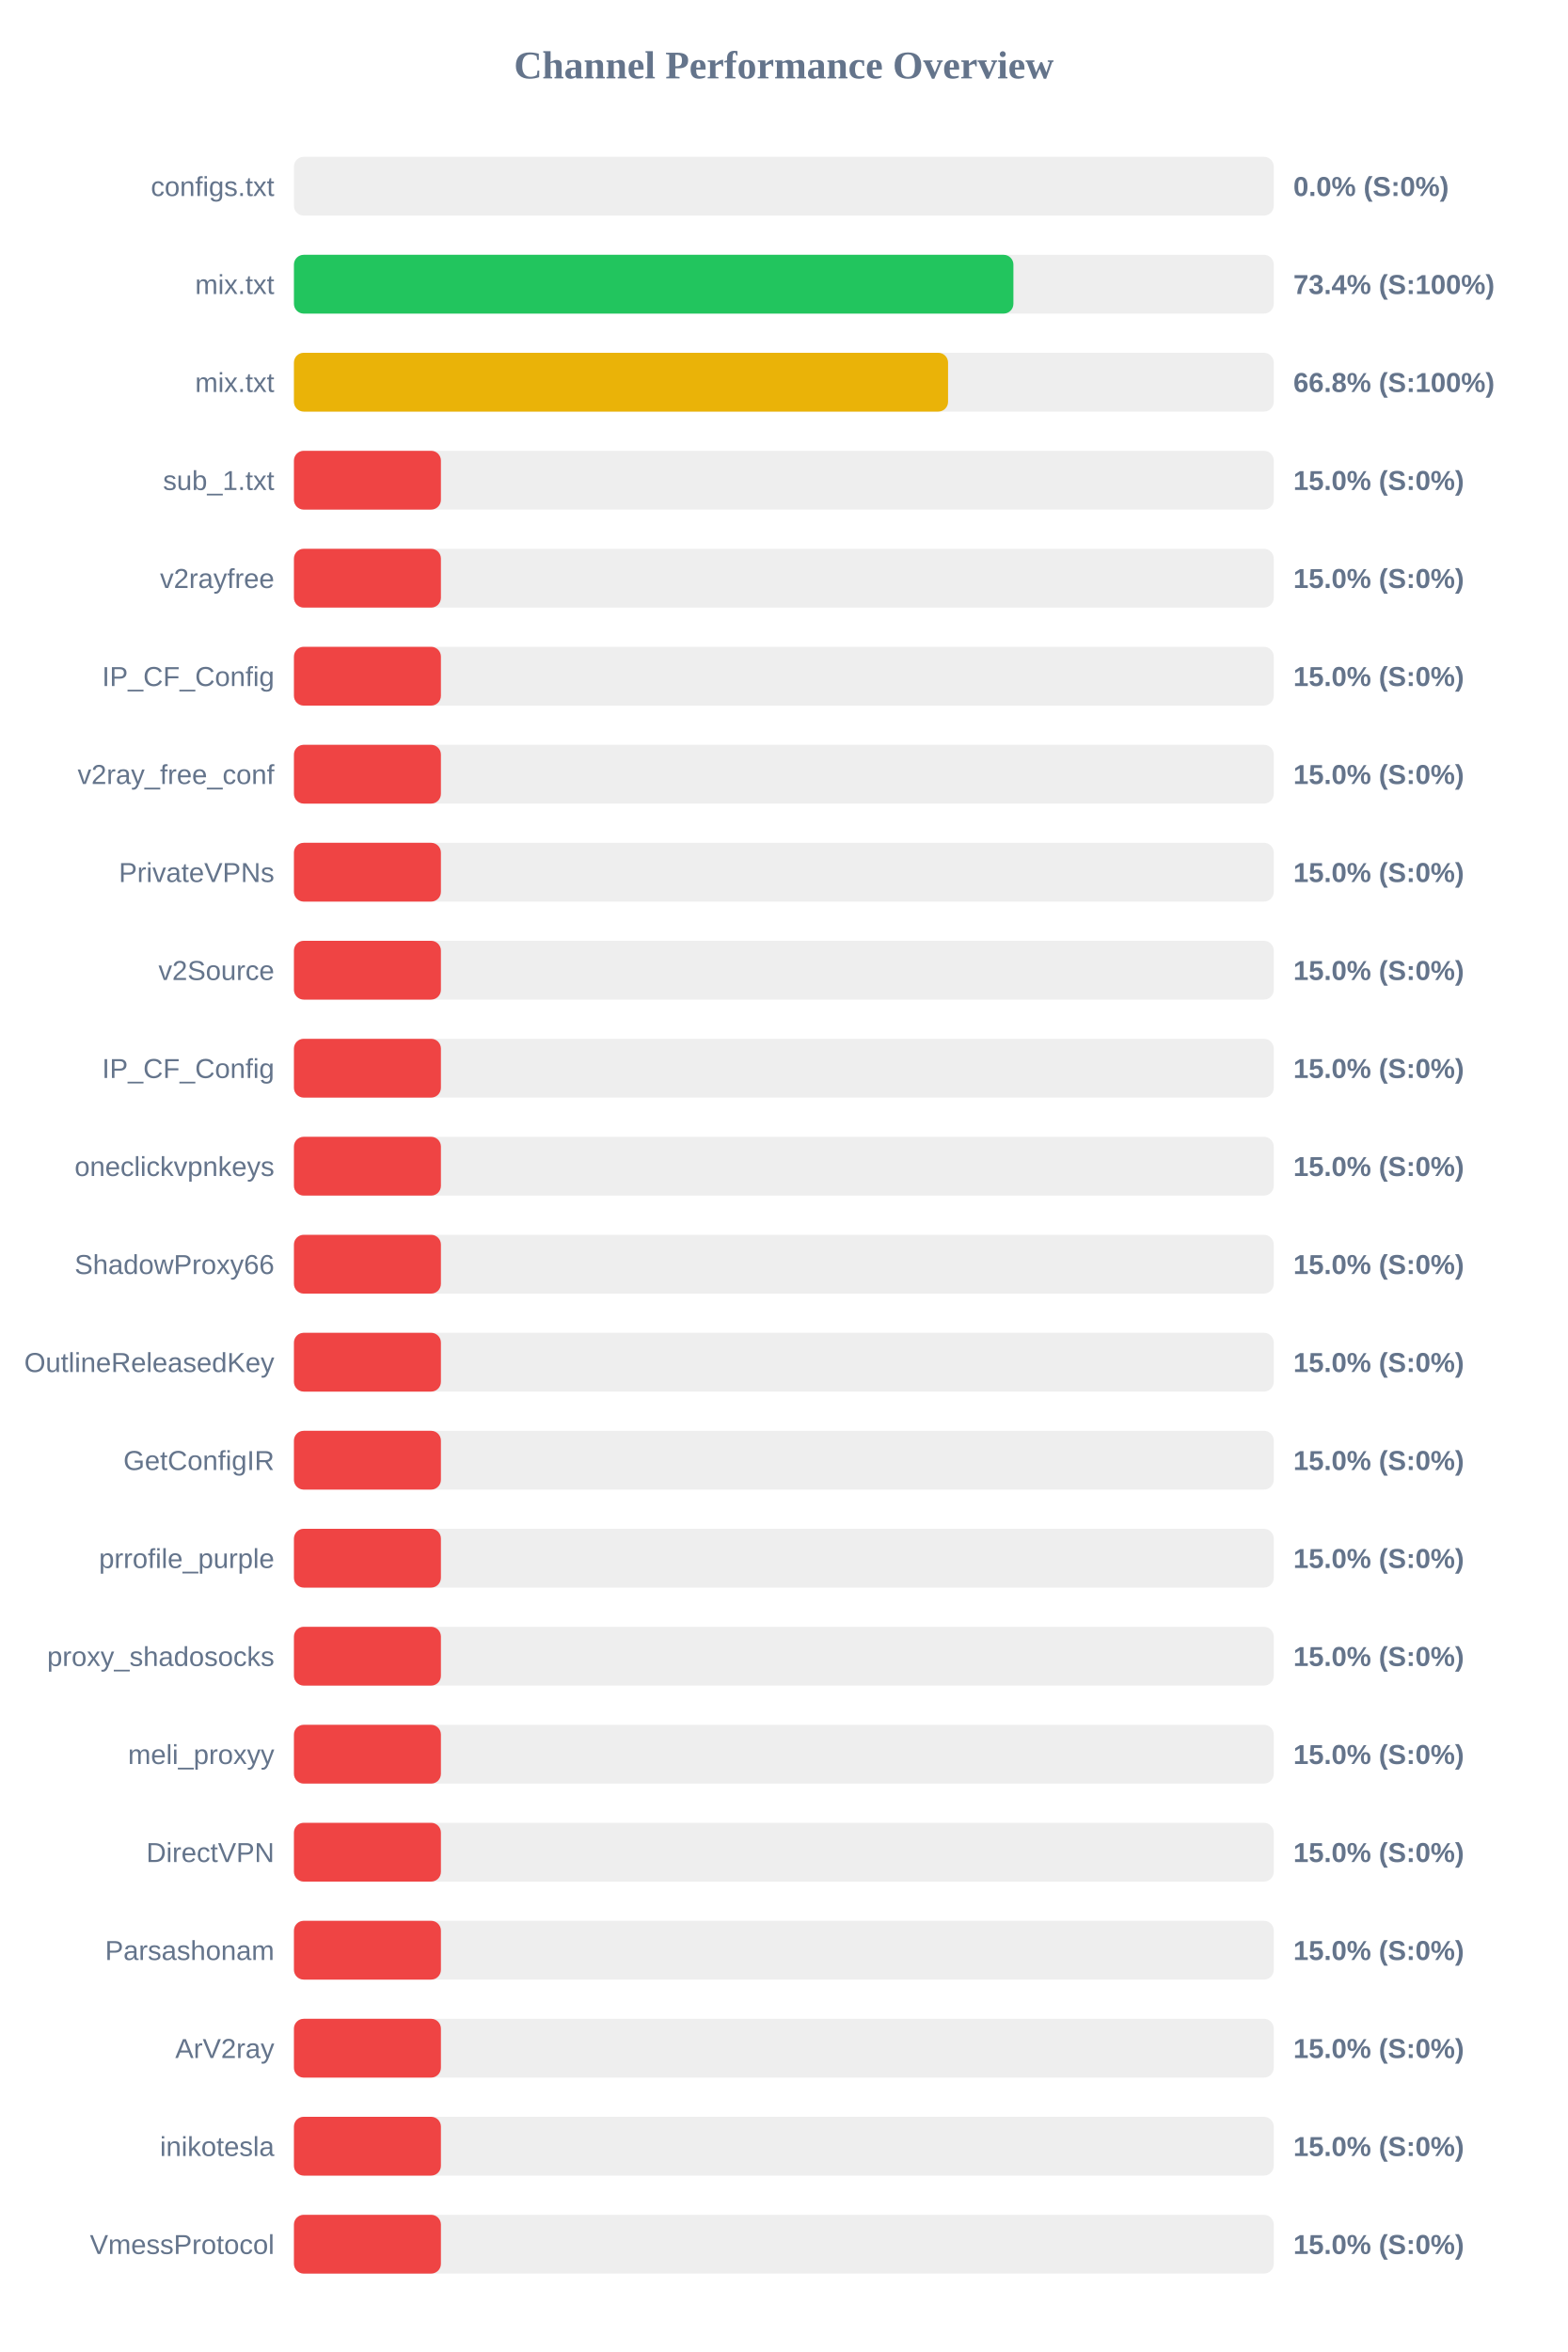
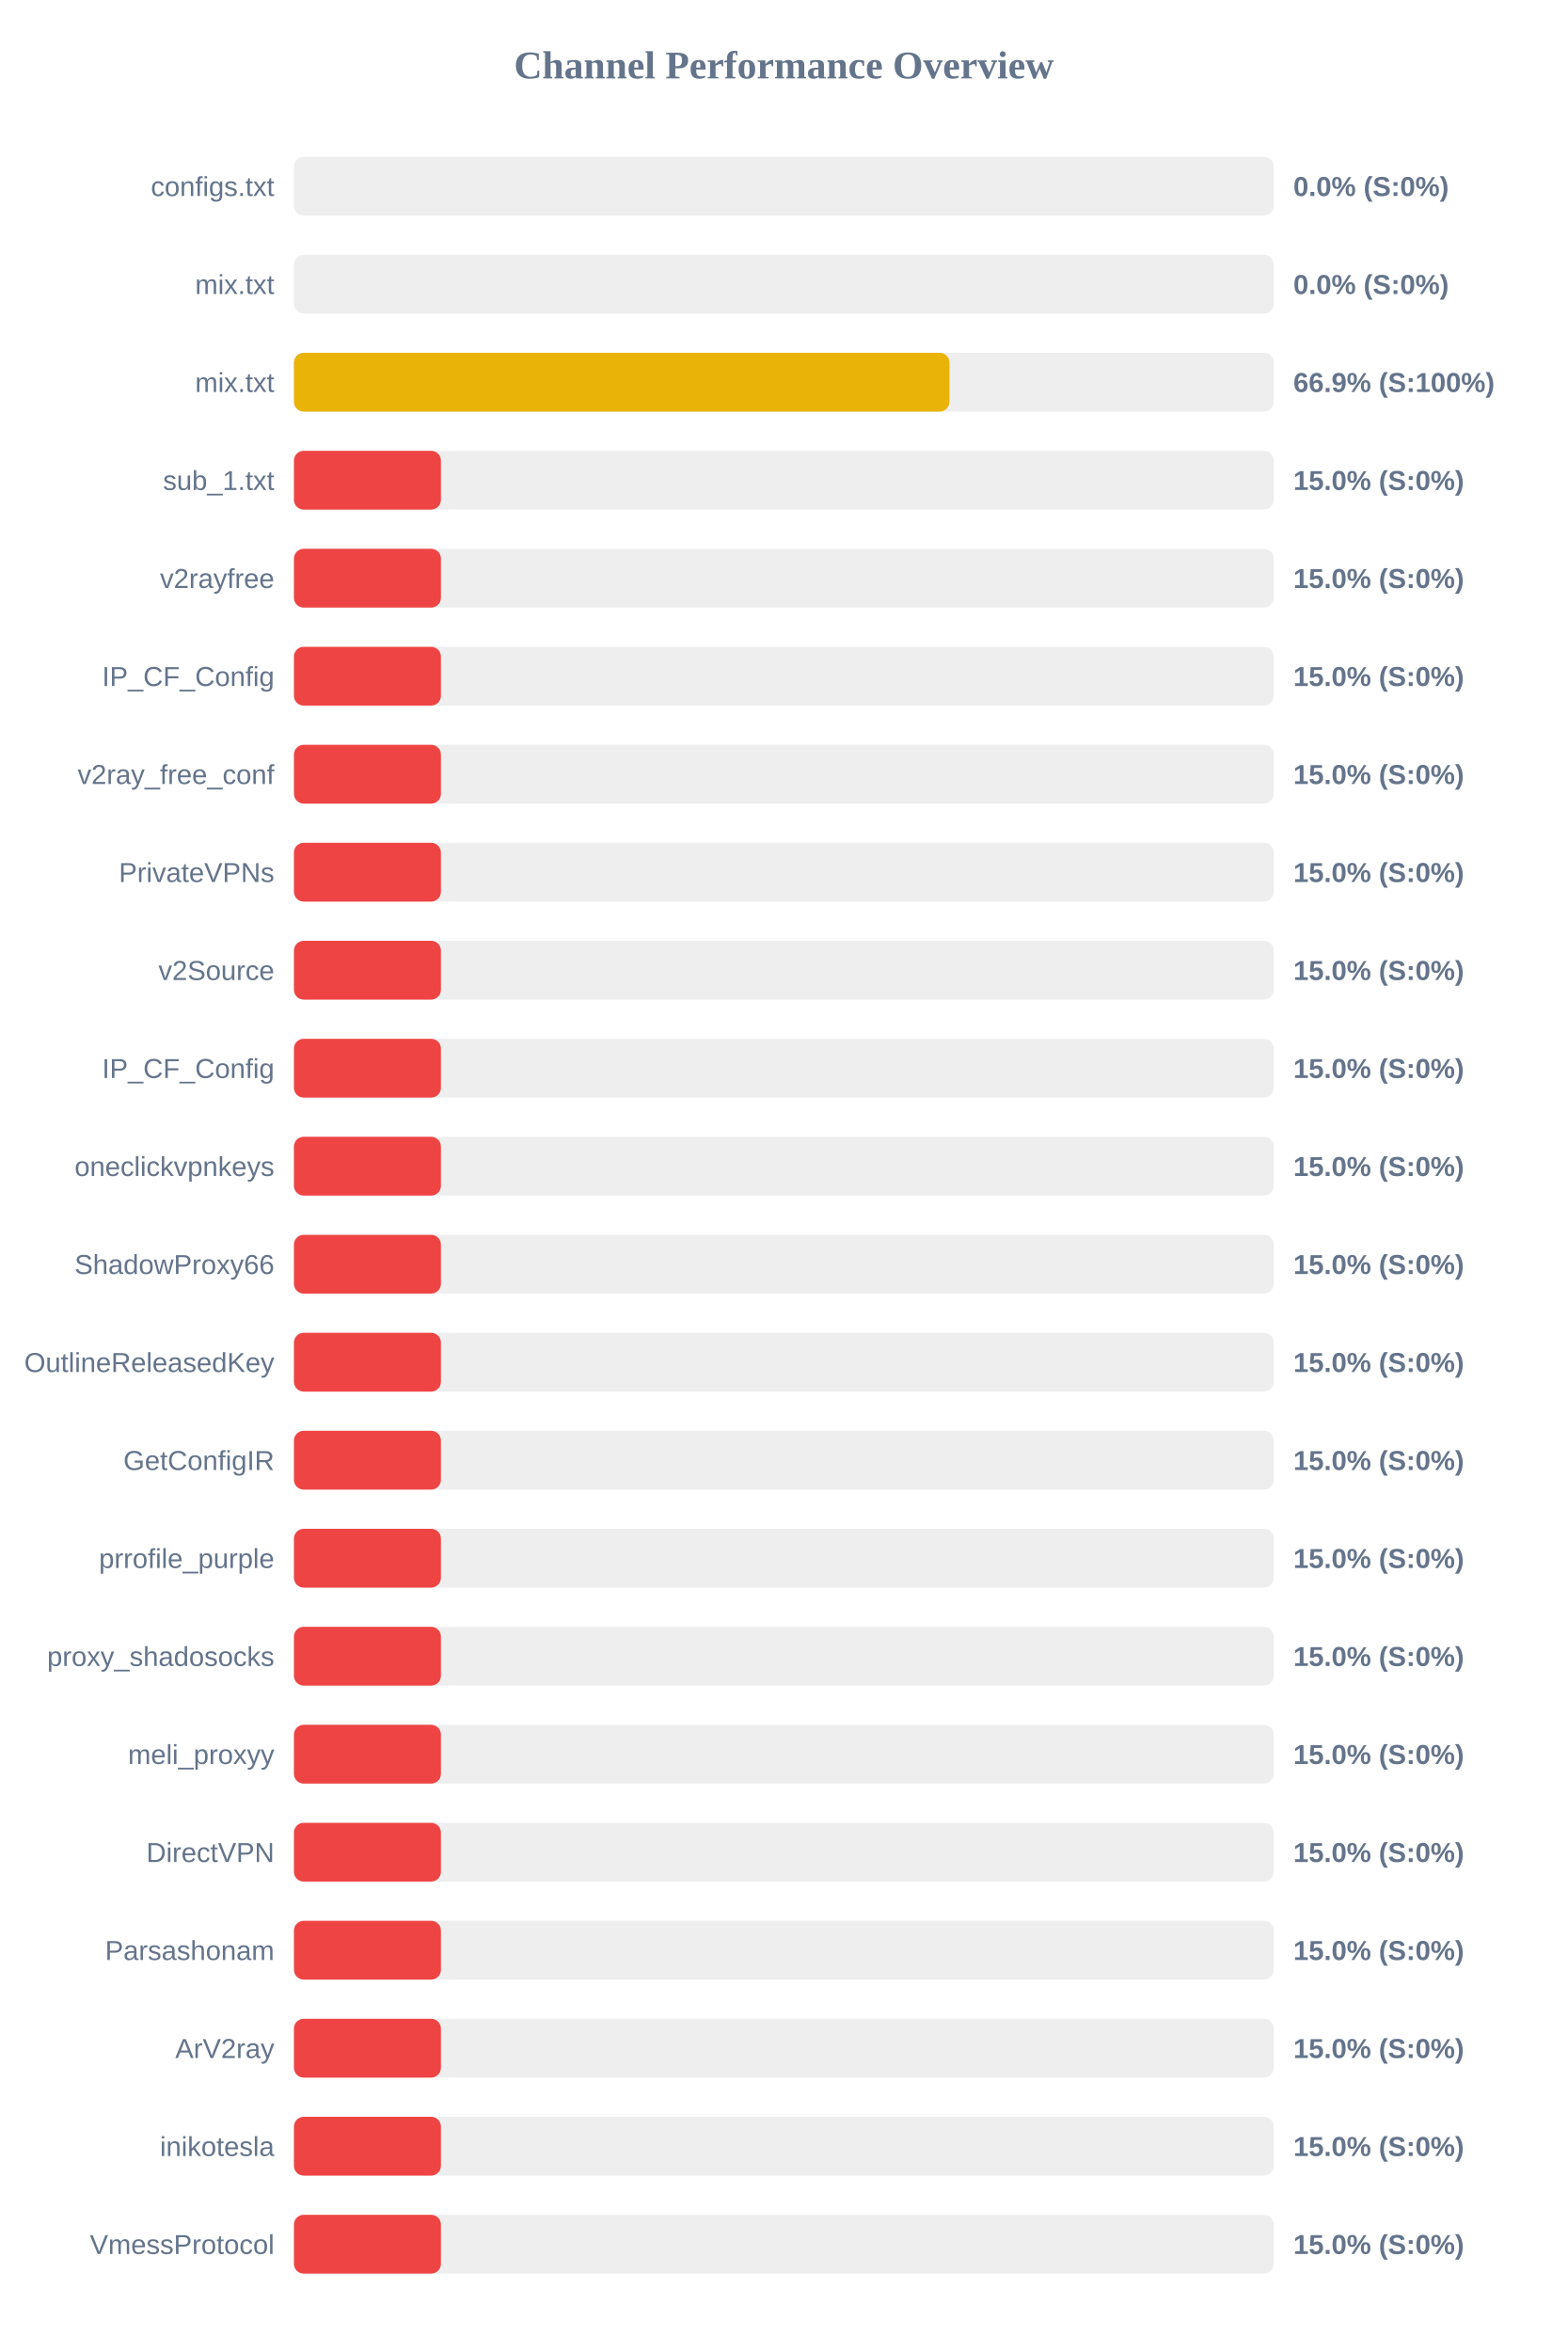
<svg xmlns="http://www.w3.org/2000/svg" width="800" height="1200" version="1.1">
  <style>
        .row { font: 14px Arial; fill: #64748b; }
        .score { font: bold 14px Arial; fill: #64748b; }
    </style>
  <text x="400" y="40" text-anchor="middle" font-size="20px" font-weight="bold" fill="#64748b">Channel Performance Overview</text>
  <rect x="150" y="80" width="500" height="30" fill="#eee" rx="5" />
  <rect x="150" y="80" width="0.0" height="30" fill="#ef4444" rx="5" />
  <text x="140" y="100" text-anchor="end" class="row">configs.txt</text>
  <text x="660" y="100" text-anchor="start" class="score">0.0% (S:0%)</text>
  <rect x="150" y="130" width="500" height="30" fill="#eee" rx="5" />
-   <rect x="150" y="130" width="367.15" height="30" fill="#22c55e" rx="5" />
+   <rect x="150" y="130" width="0.0" height="30" fill="#ef4444" rx="5" />
  <text x="140" y="150" text-anchor="end" class="row">mix.txt</text>
-   <text x="660" y="150" text-anchor="start" class="score">73.4% (S:100%)</text>
+   <text x="660" y="150" text-anchor="start" class="score">0.0% (S:0%)</text>
  <rect x="150" y="180" width="500" height="30" fill="#eee" rx="5" />
-   <rect x="150" y="180" width="333.8" height="30" fill="#eab308" rx="5" />
+   <rect x="150" y="180" width="334.5" height="30" fill="#eab308" rx="5" />
  <text x="140" y="200" text-anchor="end" class="row">mix.txt</text>
-   <text x="660" y="200" text-anchor="start" class="score">66.8% (S:100%)</text>
+   <text x="660" y="200" text-anchor="start" class="score">66.9% (S:100%)</text>
  <rect x="150" y="230" width="500" height="30" fill="#eee" rx="5" />
  <rect x="150" y="230" width="75.0" height="30" fill="#ef4444" rx="5" />
  <text x="140" y="250" text-anchor="end" class="row">sub_1.txt</text>
  <text x="660" y="250" text-anchor="start" class="score">15.0% (S:0%)</text>
  <rect x="150" y="280" width="500" height="30" fill="#eee" rx="5" />
  <rect x="150" y="280" width="75.0" height="30" fill="#ef4444" rx="5" />
  <text x="140" y="300" text-anchor="end" class="row">v2rayfree</text>
  <text x="660" y="300" text-anchor="start" class="score">15.0% (S:0%)</text>
  <rect x="150" y="330" width="500" height="30" fill="#eee" rx="5" />
  <rect x="150" y="330" width="75.0" height="30" fill="#ef4444" rx="5" />
  <text x="140" y="350" text-anchor="end" class="row">IP_CF_Config</text>
  <text x="660" y="350" text-anchor="start" class="score">15.0% (S:0%)</text>
  <rect x="150" y="380" width="500" height="30" fill="#eee" rx="5" />
  <rect x="150" y="380" width="75.0" height="30" fill="#ef4444" rx="5" />
  <text x="140" y="400" text-anchor="end" class="row">v2ray_free_conf</text>
  <text x="660" y="400" text-anchor="start" class="score">15.0% (S:0%)</text>
  <rect x="150" y="430" width="500" height="30" fill="#eee" rx="5" />
  <rect x="150" y="430" width="75.0" height="30" fill="#ef4444" rx="5" />
  <text x="140" y="450" text-anchor="end" class="row">PrivateVPNs</text>
  <text x="660" y="450" text-anchor="start" class="score">15.0% (S:0%)</text>
  <rect x="150" y="480" width="500" height="30" fill="#eee" rx="5" />
  <rect x="150" y="480" width="75.0" height="30" fill="#ef4444" rx="5" />
  <text x="140" y="500" text-anchor="end" class="row">v2Source</text>
  <text x="660" y="500" text-anchor="start" class="score">15.0% (S:0%)</text>
  <rect x="150" y="530" width="500" height="30" fill="#eee" rx="5" />
  <rect x="150" y="530" width="75.0" height="30" fill="#ef4444" rx="5" />
  <text x="140" y="550" text-anchor="end" class="row">IP_CF_Config</text>
  <text x="660" y="550" text-anchor="start" class="score">15.0% (S:0%)</text>
  <rect x="150" y="580" width="500" height="30" fill="#eee" rx="5" />
  <rect x="150" y="580" width="75.0" height="30" fill="#ef4444" rx="5" />
  <text x="140" y="600" text-anchor="end" class="row">oneclickvpnkeys</text>
  <text x="660" y="600" text-anchor="start" class="score">15.0% (S:0%)</text>
  <rect x="150" y="630" width="500" height="30" fill="#eee" rx="5" />
  <rect x="150" y="630" width="75.0" height="30" fill="#ef4444" rx="5" />
  <text x="140" y="650" text-anchor="end" class="row">ShadowProxy66</text>
  <text x="660" y="650" text-anchor="start" class="score">15.0% (S:0%)</text>
  <rect x="150" y="680" width="500" height="30" fill="#eee" rx="5" />
  <rect x="150" y="680" width="75.0" height="30" fill="#ef4444" rx="5" />
  <text x="140" y="700" text-anchor="end" class="row">OutlineReleasedKey</text>
  <text x="660" y="700" text-anchor="start" class="score">15.0% (S:0%)</text>
  <rect x="150" y="730" width="500" height="30" fill="#eee" rx="5" />
  <rect x="150" y="730" width="75.0" height="30" fill="#ef4444" rx="5" />
  <text x="140" y="750" text-anchor="end" class="row">GetConfigIR</text>
  <text x="660" y="750" text-anchor="start" class="score">15.0% (S:0%)</text>
  <rect x="150" y="780" width="500" height="30" fill="#eee" rx="5" />
  <rect x="150" y="780" width="75.0" height="30" fill="#ef4444" rx="5" />
  <text x="140" y="800" text-anchor="end" class="row">prrofile_purple</text>
  <text x="660" y="800" text-anchor="start" class="score">15.0% (S:0%)</text>
  <rect x="150" y="830" width="500" height="30" fill="#eee" rx="5" />
  <rect x="150" y="830" width="75.0" height="30" fill="#ef4444" rx="5" />
  <text x="140" y="850" text-anchor="end" class="row">proxy_shadosocks</text>
  <text x="660" y="850" text-anchor="start" class="score">15.0% (S:0%)</text>
  <rect x="150" y="880" width="500" height="30" fill="#eee" rx="5" />
  <rect x="150" y="880" width="75.0" height="30" fill="#ef4444" rx="5" />
  <text x="140" y="900" text-anchor="end" class="row">meli_proxyy</text>
  <text x="660" y="900" text-anchor="start" class="score">15.0% (S:0%)</text>
  <rect x="150" y="930" width="500" height="30" fill="#eee" rx="5" />
  <rect x="150" y="930" width="75.0" height="30" fill="#ef4444" rx="5" />
  <text x="140" y="950" text-anchor="end" class="row">DirectVPN</text>
  <text x="660" y="950" text-anchor="start" class="score">15.0% (S:0%)</text>
  <rect x="150" y="980" width="500" height="30" fill="#eee" rx="5" />
  <rect x="150" y="980" width="75.0" height="30" fill="#ef4444" rx="5" />
  <text x="140" y="1000" text-anchor="end" class="row">Parsashonam</text>
  <text x="660" y="1000" text-anchor="start" class="score">15.0% (S:0%)</text>
  <rect x="150" y="1030" width="500" height="30" fill="#eee" rx="5" />
  <rect x="150" y="1030" width="75.0" height="30" fill="#ef4444" rx="5" />
  <text x="140" y="1050" text-anchor="end" class="row">ArV2ray</text>
  <text x="660" y="1050" text-anchor="start" class="score">15.0% (S:0%)</text>
  <rect x="150" y="1080" width="500" height="30" fill="#eee" rx="5" />
  <rect x="150" y="1080" width="75.0" height="30" fill="#ef4444" rx="5" />
  <text x="140" y="1100" text-anchor="end" class="row">inikotesla</text>
  <text x="660" y="1100" text-anchor="start" class="score">15.0% (S:0%)</text>
  <rect x="150" y="1130" width="500" height="30" fill="#eee" rx="5" />
  <rect x="150" y="1130" width="75.0" height="30" fill="#ef4444" rx="5" />
  <text x="140" y="1150" text-anchor="end" class="row">VmessProtocol</text>
  <text x="660" y="1150" text-anchor="start" class="score">15.0% (S:0%)</text>
</svg>
